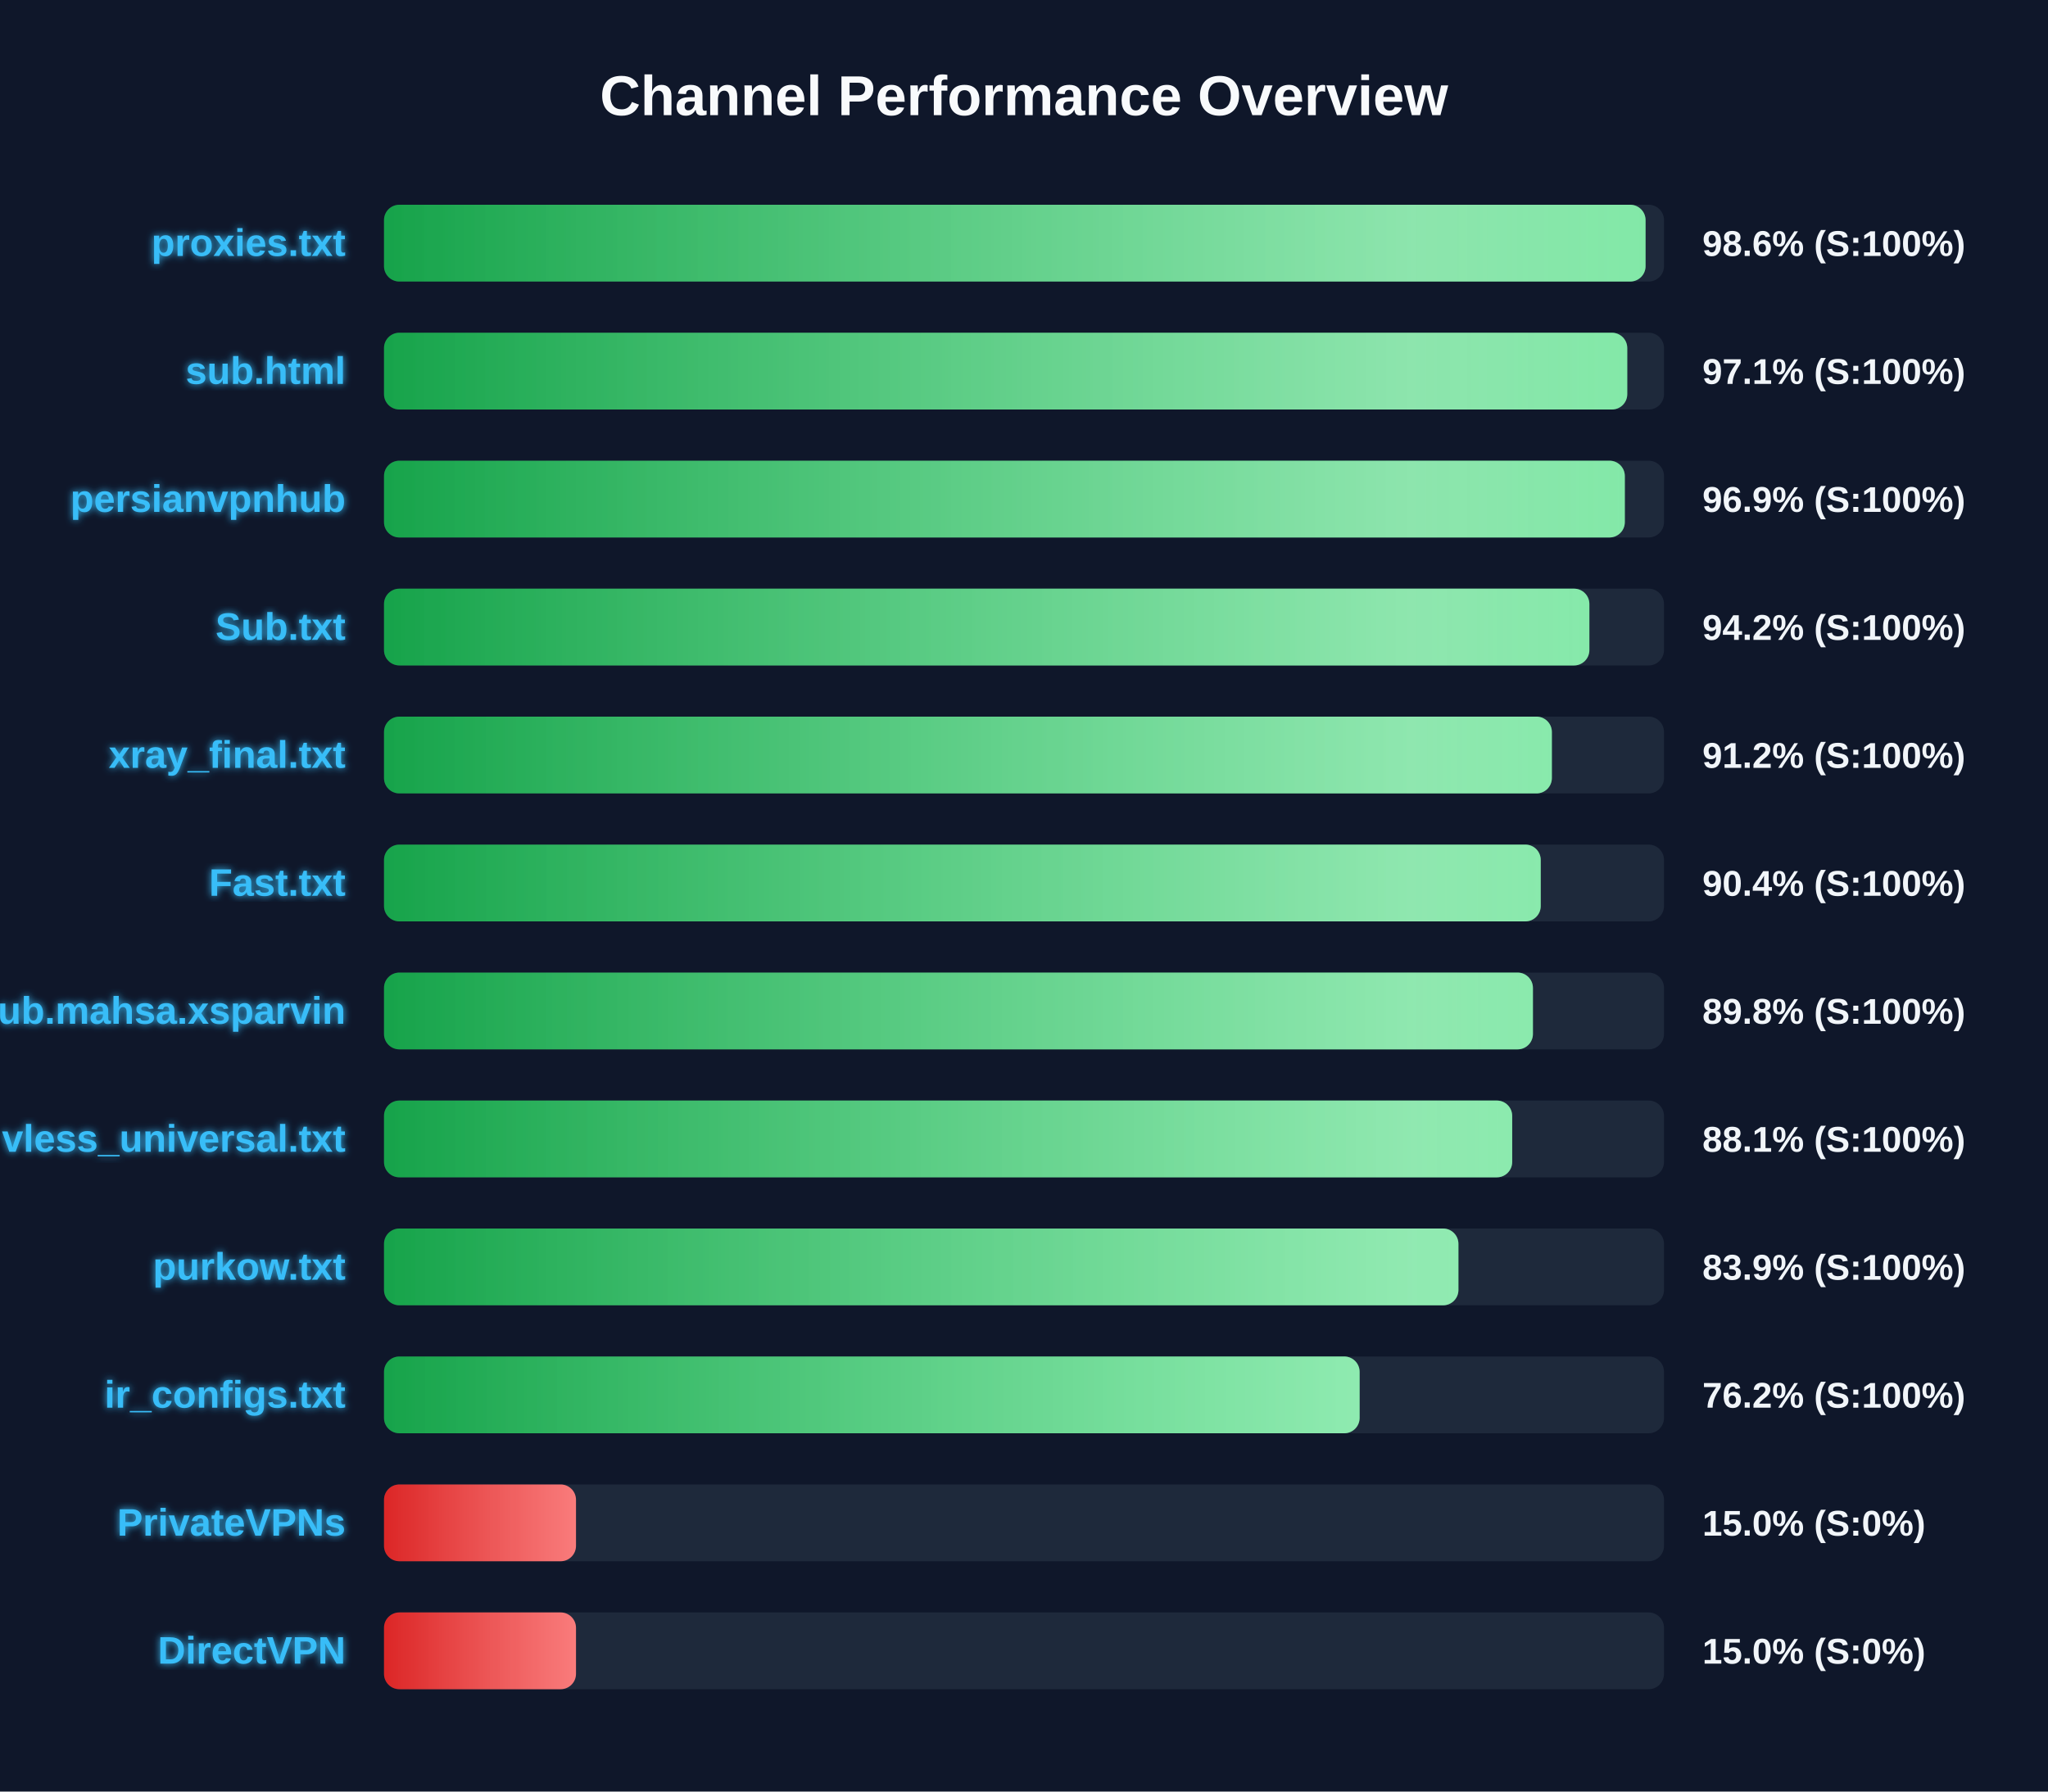
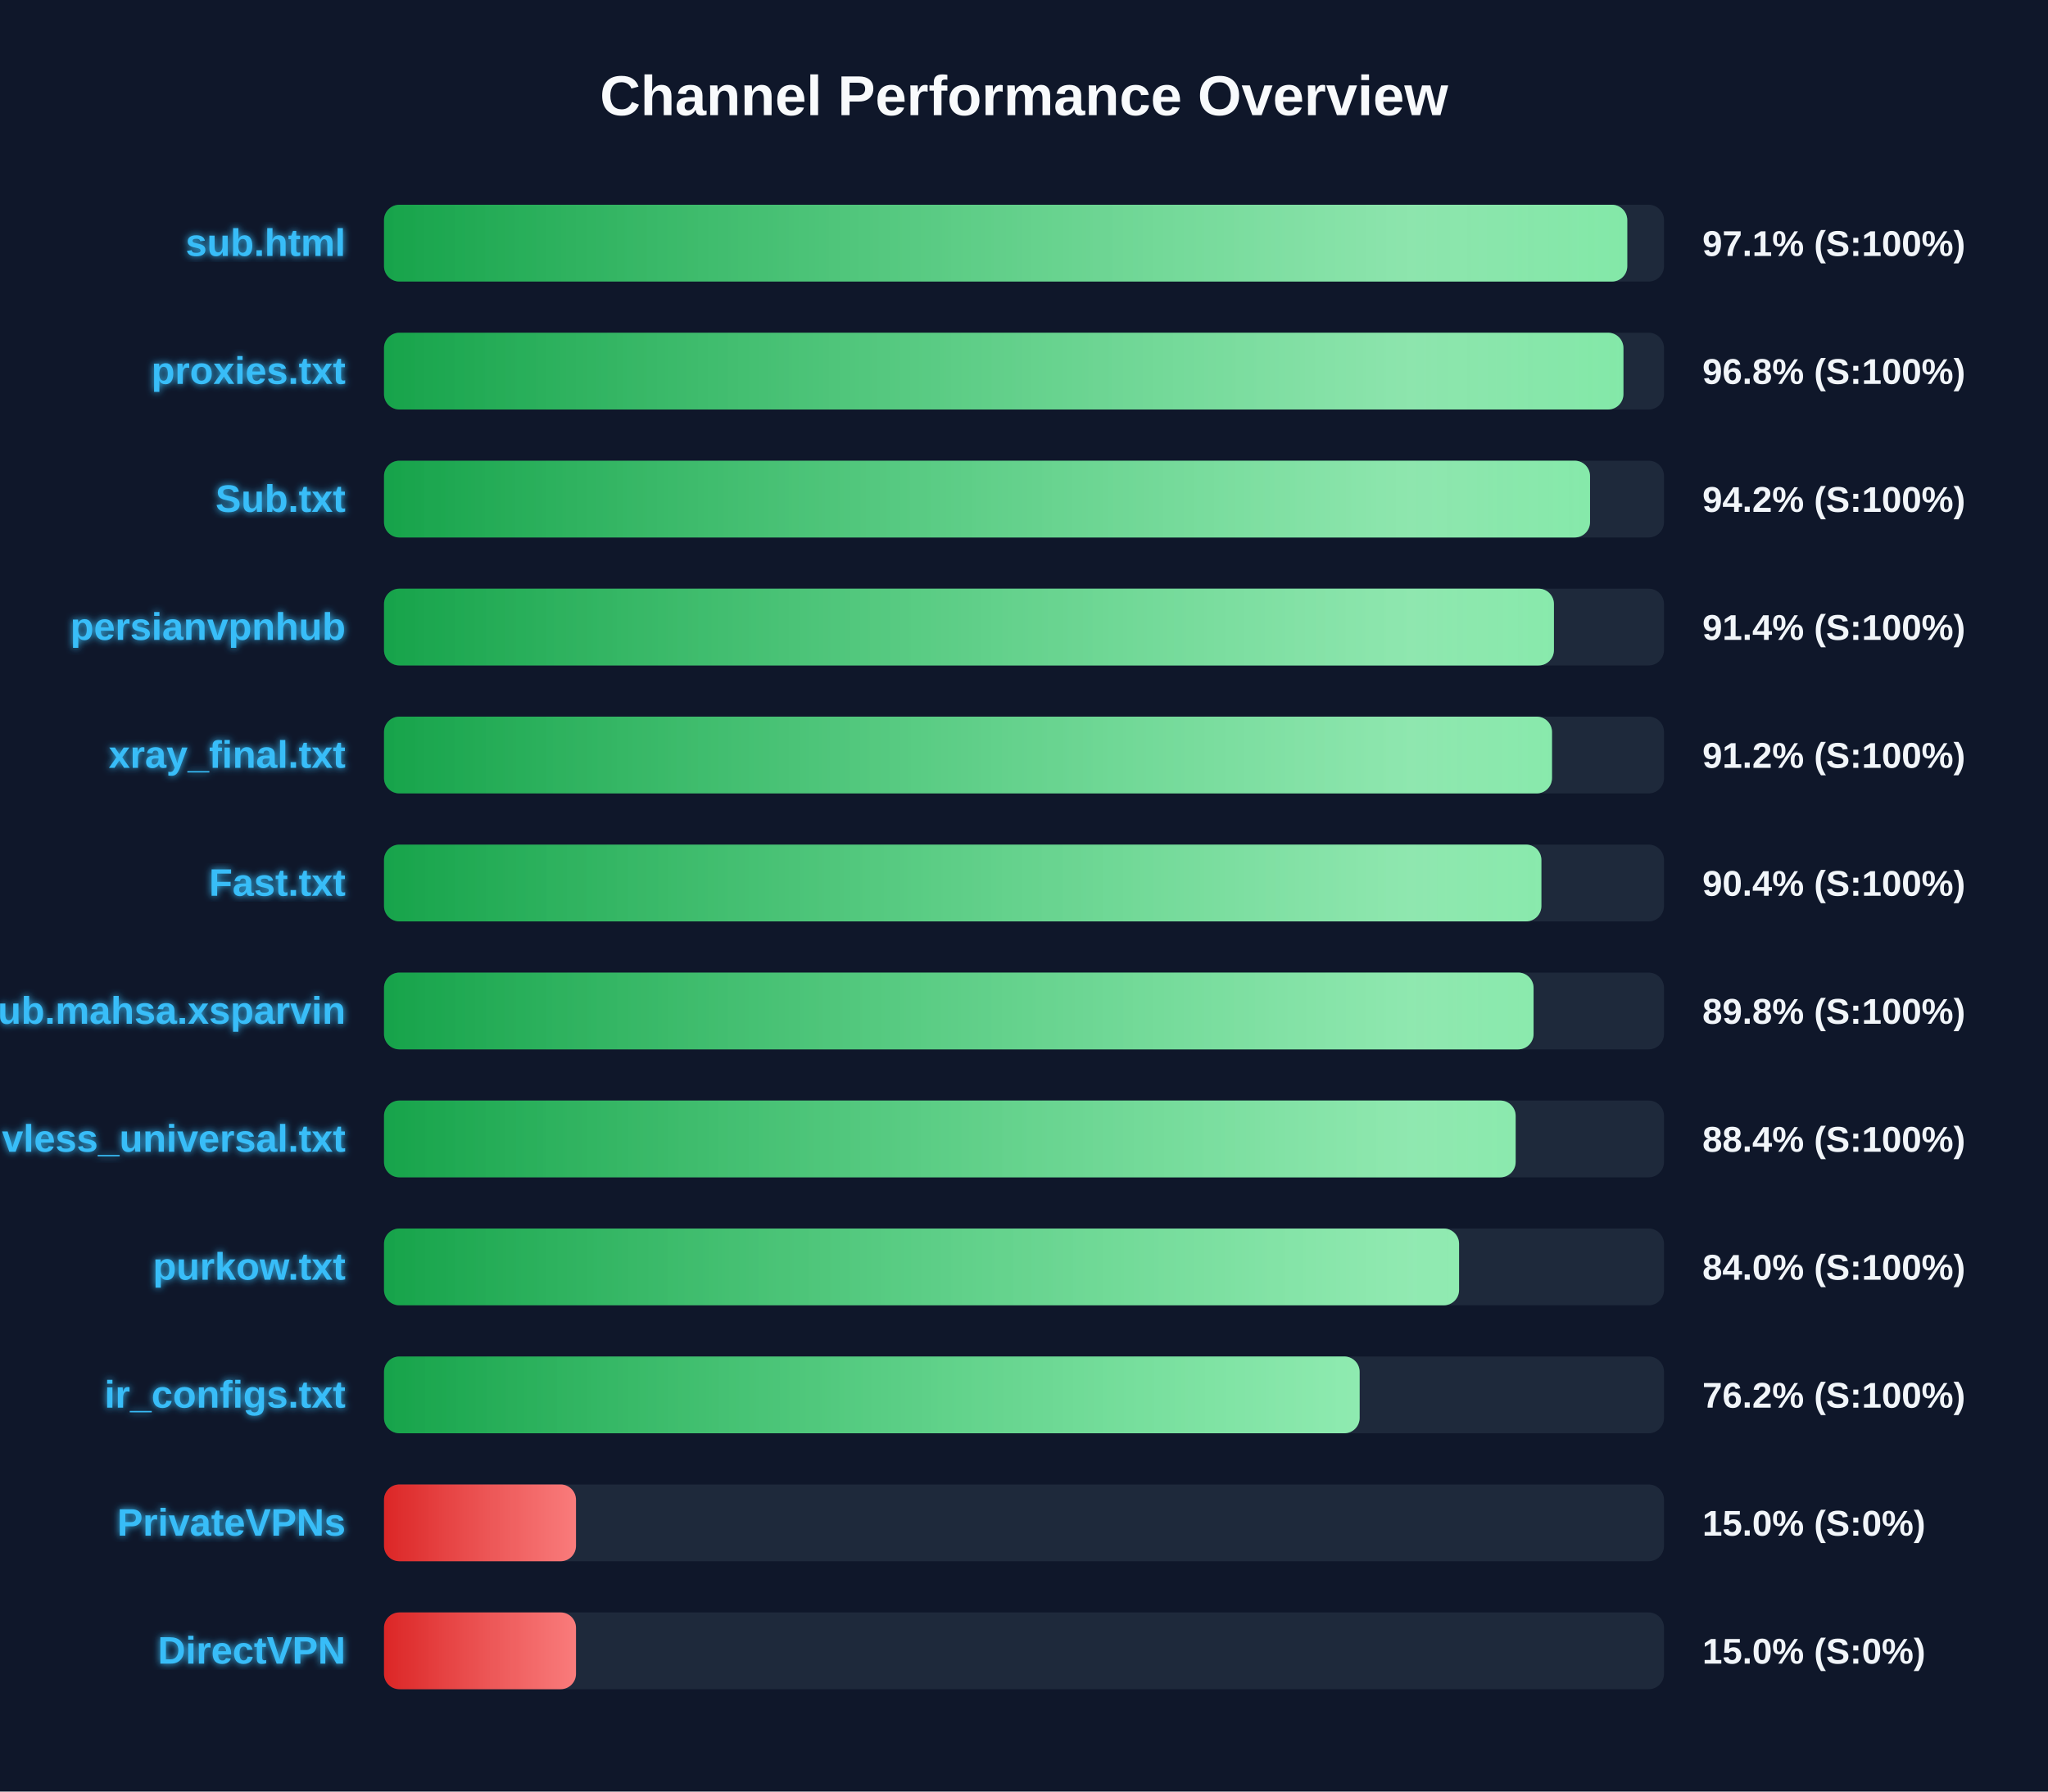
<svg xmlns="http://www.w3.org/2000/svg" width="800" height="700" version="1.1">
  <defs>
    <linearGradient id="grad-green" x1="0%" y1="0%" x2="100%" y2="0%">
      <stop offset="0%" stop-color="#16a34a" />
      <stop offset="100%" stop-color="#4ade80" />
    </linearGradient>
    <linearGradient id="grad-yellow" x1="0%" y1="0%" x2="100%" y2="0%">
      <stop offset="0%" stop-color="#ca8a04" />
      <stop offset="100%" stop-color="#fde047" />
    </linearGradient>
    <linearGradient id="grad-red" x1="0%" y1="0%" x2="100%" y2="0%">
      <stop offset="0%" stop-color="#dc2626" />
      <stop offset="100%" stop-color="#f87171" />
    </linearGradient>
    <linearGradient id="shimmer" x1="0%" y1="0%" x2="100%" y2="0%">
      <stop offset="0%" stop-color="rgba(255,255,255,0)" />
      <stop offset="50%" stop-color="rgba(255,255,255,0.4)" />
      <stop offset="100%" stop-color="rgba(255,255,255,0)" />
    </linearGradient>
    <filter id="glow" x="-20%" y="-20%" width="140%" height="140%">
      <feGaussianBlur stdDeviation="1.5" result="blur" />
      <feComposite in="SourceGraphic" in2="blur" operator="over" />
    </filter>
  </defs>
  <style>
        .bg-rect { fill: #0f172a; }
        .title { font: bold 22px 'Segoe UI', Arial, sans-serif; fill: #f8fafc; }
        .row { font: bold 15px 'Segoe UI', Arial, sans-serif; fill: #38bdf8; filter: url(#glow); }
        .score { font: bold 14px 'Segoe UI', Arial, sans-serif; fill: #f1f5f9; }
        @keyframes shimmer-anim {
            0% { transform: translateX(-100%); }
            100% { transform: translateX(200%); }
        }
        .shimmer-rect {
            animation: shimmer-anim 2.5s infinite linear;
        }
    </style>
  <rect width="100%" height="100%" class="bg-rect" />
  <text x="400" y="45" text-anchor="middle" class="title">Channel Performance Overview</text>
  <rect x="150" y="80" width="500" height="30" fill="#1e293b" rx="6" />
  <clipPath id="clip-0">
-     <rect x="150" y="80" width="492.8" height="30" rx="6" />
+     <rect x="150" y="80" width="485.65" height="30" rx="6" />
  </clipPath>
-   <rect x="150" y="80" width="492.8" height="30" fill="url(#grad-green)" rx="6" />
+   <rect x="150" y="80" width="485.65" height="30" fill="url(#grad-green)" rx="6" />
  <g clip-path="url(#clip-0)">
    <rect x="150" y="80" width="100%" height="30" fill="url(#shimmer)" class="shimmer-rect" />
  </g>
-   <text x="135" y="100" text-anchor="end" class="row">proxies.txt</text>
-   <text x="665" y="100" text-anchor="start" class="score">98.6% (S:100%)</text>
+   <text x="135" y="100" text-anchor="end" class="row">sub.html</text>
+   <text x="665" y="100" text-anchor="start" class="score">97.1% (S:100%)</text>
  <rect x="150" y="130" width="500" height="30" fill="#1e293b" rx="6" />
  <clipPath id="clip-1">
-     <rect x="150" y="130" width="485.65" height="30" rx="6" />
+     <rect x="150" y="130" width="484.15" height="30" rx="6" />
  </clipPath>
-   <rect x="150" y="130" width="485.65" height="30" fill="url(#grad-green)" rx="6" />
+   <rect x="150" y="130" width="484.15" height="30" fill="url(#grad-green)" rx="6" />
  <g clip-path="url(#clip-1)">
    <rect x="150" y="130" width="100%" height="30" fill="url(#shimmer)" class="shimmer-rect" />
  </g>
-   <text x="135" y="150" text-anchor="end" class="row">sub.html</text>
-   <text x="665" y="150" text-anchor="start" class="score">97.1% (S:100%)</text>
+   <text x="135" y="150" text-anchor="end" class="row">proxies.txt</text>
+   <text x="665" y="150" text-anchor="start" class="score">96.8% (S:100%)</text>
  <rect x="150" y="180" width="500" height="30" fill="#1e293b" rx="6" />
  <clipPath id="clip-2">
-     <rect x="150" y="180" width="484.7" height="30" rx="6" />
+     <rect x="150" y="180" width="471.1" height="30" rx="6" />
  </clipPath>
-   <rect x="150" y="180" width="484.7" height="30" fill="url(#grad-green)" rx="6" />
+   <rect x="150" y="180" width="471.1" height="30" fill="url(#grad-green)" rx="6" />
  <g clip-path="url(#clip-2)">
    <rect x="150" y="180" width="100%" height="30" fill="url(#shimmer)" class="shimmer-rect" />
  </g>
-   <text x="135" y="200" text-anchor="end" class="row">persianvpnhub</text>
-   <text x="665" y="200" text-anchor="start" class="score">96.9% (S:100%)</text>
+   <text x="135" y="200" text-anchor="end" class="row">Sub.txt</text>
+   <text x="665" y="200" text-anchor="start" class="score">94.2% (S:100%)</text>
  <rect x="150" y="230" width="500" height="30" fill="#1e293b" rx="6" />
  <clipPath id="clip-3">
-     <rect x="150" y="230" width="470.85" height="30" rx="6" />
+     <rect x="150" y="230" width="457.0" height="30" rx="6" />
  </clipPath>
-   <rect x="150" y="230" width="470.85" height="30" fill="url(#grad-green)" rx="6" />
+   <rect x="150" y="230" width="457.0" height="30" fill="url(#grad-green)" rx="6" />
  <g clip-path="url(#clip-3)">
    <rect x="150" y="230" width="100%" height="30" fill="url(#shimmer)" class="shimmer-rect" />
  </g>
-   <text x="135" y="250" text-anchor="end" class="row">Sub.txt</text>
-   <text x="665" y="250" text-anchor="start" class="score">94.2% (S:100%)</text>
+   <text x="135" y="250" text-anchor="end" class="row">persianvpnhub</text>
+   <text x="665" y="250" text-anchor="start" class="score">91.4% (S:100%)</text>
  <rect x="150" y="280" width="500" height="30" fill="#1e293b" rx="6" />
  <clipPath id="clip-4">
-     <rect x="150" y="280" width="456.2" height="30" rx="6" />
+     <rect x="150" y="280" width="456.25" height="30" rx="6" />
  </clipPath>
-   <rect x="150" y="280" width="456.2" height="30" fill="url(#grad-green)" rx="6" />
+   <rect x="150" y="280" width="456.25" height="30" fill="url(#grad-green)" rx="6" />
  <g clip-path="url(#clip-4)">
    <rect x="150" y="280" width="100%" height="30" fill="url(#shimmer)" class="shimmer-rect" />
  </g>
  <text x="135" y="300" text-anchor="end" class="row">xray_final.txt</text>
  <text x="665" y="300" text-anchor="start" class="score">91.2% (S:100%)</text>
  <rect x="150" y="330" width="500" height="30" fill="#1e293b" rx="6" />
  <clipPath id="clip-5">
-     <rect x="150" y="330" width="451.85" height="30" rx="6" />
+     <rect x="150" y="330" width="452.1" height="30" rx="6" />
  </clipPath>
-   <rect x="150" y="330" width="451.85" height="30" fill="url(#grad-green)" rx="6" />
+   <rect x="150" y="330" width="452.1" height="30" fill="url(#grad-green)" rx="6" />
  <g clip-path="url(#clip-5)">
    <rect x="150" y="330" width="100%" height="30" fill="url(#shimmer)" class="shimmer-rect" />
  </g>
  <text x="135" y="350" text-anchor="end" class="row">Fast.txt</text>
  <text x="665" y="350" text-anchor="start" class="score">90.4% (S:100%)</text>
  <rect x="150" y="380" width="500" height="30" fill="#1e293b" rx="6" />
  <clipPath id="clip-6">
-     <rect x="150" y="380" width="448.8" height="30" rx="6" />
+     <rect x="150" y="380" width="449.05" height="30" rx="6" />
  </clipPath>
-   <rect x="150" y="380" width="448.8" height="30" fill="url(#grad-green)" rx="6" />
+   <rect x="150" y="380" width="449.05" height="30" fill="url(#grad-green)" rx="6" />
  <g clip-path="url(#clip-6)">
    <rect x="150" y="380" width="100%" height="30" fill="url(#shimmer)" class="shimmer-rect" />
  </g>
  <text x="135" y="400" text-anchor="end" class="row">Sub.mahsa.xsparvin</text>
  <text x="665" y="400" text-anchor="start" class="score">89.8% (S:100%)</text>
  <rect x="150" y="430" width="500" height="30" fill="#1e293b" rx="6" />
  <clipPath id="clip-7">
-     <rect x="150" y="430" width="440.7" height="30" rx="6" />
+     <rect x="150" y="430" width="442.05" height="30" rx="6" />
  </clipPath>
-   <rect x="150" y="430" width="440.7" height="30" fill="url(#grad-green)" rx="6" />
+   <rect x="150" y="430" width="442.05" height="30" fill="url(#grad-green)" rx="6" />
  <g clip-path="url(#clip-7)">
    <rect x="150" y="430" width="100%" height="30" fill="url(#shimmer)" class="shimmer-rect" />
  </g>
  <text x="135" y="450" text-anchor="end" class="row">vless_universal.txt</text>
-   <text x="665" y="450" text-anchor="start" class="score">88.1% (S:100%)</text>
+   <text x="665" y="450" text-anchor="start" class="score">88.4% (S:100%)</text>
  <rect x="150" y="480" width="500" height="30" fill="#1e293b" rx="6" />
  <clipPath id="clip-8">
-     <rect x="150" y="480" width="419.7" height="30" rx="6" />
+     <rect x="150" y="480" width="419.95" height="30" rx="6" />
  </clipPath>
-   <rect x="150" y="480" width="419.7" height="30" fill="url(#grad-green)" rx="6" />
+   <rect x="150" y="480" width="419.95" height="30" fill="url(#grad-green)" rx="6" />
  <g clip-path="url(#clip-8)">
    <rect x="150" y="480" width="100%" height="30" fill="url(#shimmer)" class="shimmer-rect" />
  </g>
  <text x="135" y="500" text-anchor="end" class="row">purkow.txt</text>
-   <text x="665" y="500" text-anchor="start" class="score">83.9% (S:100%)</text>
+   <text x="665" y="500" text-anchor="start" class="score">84.0% (S:100%)</text>
  <rect x="150" y="530" width="500" height="30" fill="#1e293b" rx="6" />
  <clipPath id="clip-9">
    <rect x="150" y="530" width="381.1" height="30" rx="6" />
  </clipPath>
  <rect x="150" y="530" width="381.1" height="30" fill="url(#grad-green)" rx="6" />
  <g clip-path="url(#clip-9)">
    <rect x="150" y="530" width="100%" height="30" fill="url(#shimmer)" class="shimmer-rect" />
  </g>
  <text x="135" y="550" text-anchor="end" class="row">ir_configs.txt</text>
  <text x="665" y="550" text-anchor="start" class="score">76.2% (S:100%)</text>
  <rect x="150" y="580" width="500" height="30" fill="#1e293b" rx="6" />
  <clipPath id="clip-10">
    <rect x="150" y="580" width="75.0" height="30" rx="6" />
  </clipPath>
  <rect x="150" y="580" width="75.0" height="30" fill="url(#grad-red)" rx="6" />
  <g clip-path="url(#clip-10)">
    <rect x="150" y="580" width="100%" height="30" fill="url(#shimmer)" class="shimmer-rect" />
  </g>
  <text x="135" y="600" text-anchor="end" class="row">PrivateVPNs</text>
  <text x="665" y="600" text-anchor="start" class="score">15.0% (S:0%)</text>
  <rect x="150" y="630" width="500" height="30" fill="#1e293b" rx="6" />
  <clipPath id="clip-11">
    <rect x="150" y="630" width="75.0" height="30" rx="6" />
  </clipPath>
  <rect x="150" y="630" width="75.0" height="30" fill="url(#grad-red)" rx="6" />
  <g clip-path="url(#clip-11)">
    <rect x="150" y="630" width="100%" height="30" fill="url(#shimmer)" class="shimmer-rect" />
  </g>
  <text x="135" y="650" text-anchor="end" class="row">DirectVPN</text>
  <text x="665" y="650" text-anchor="start" class="score">15.0% (S:0%)</text>
</svg>
